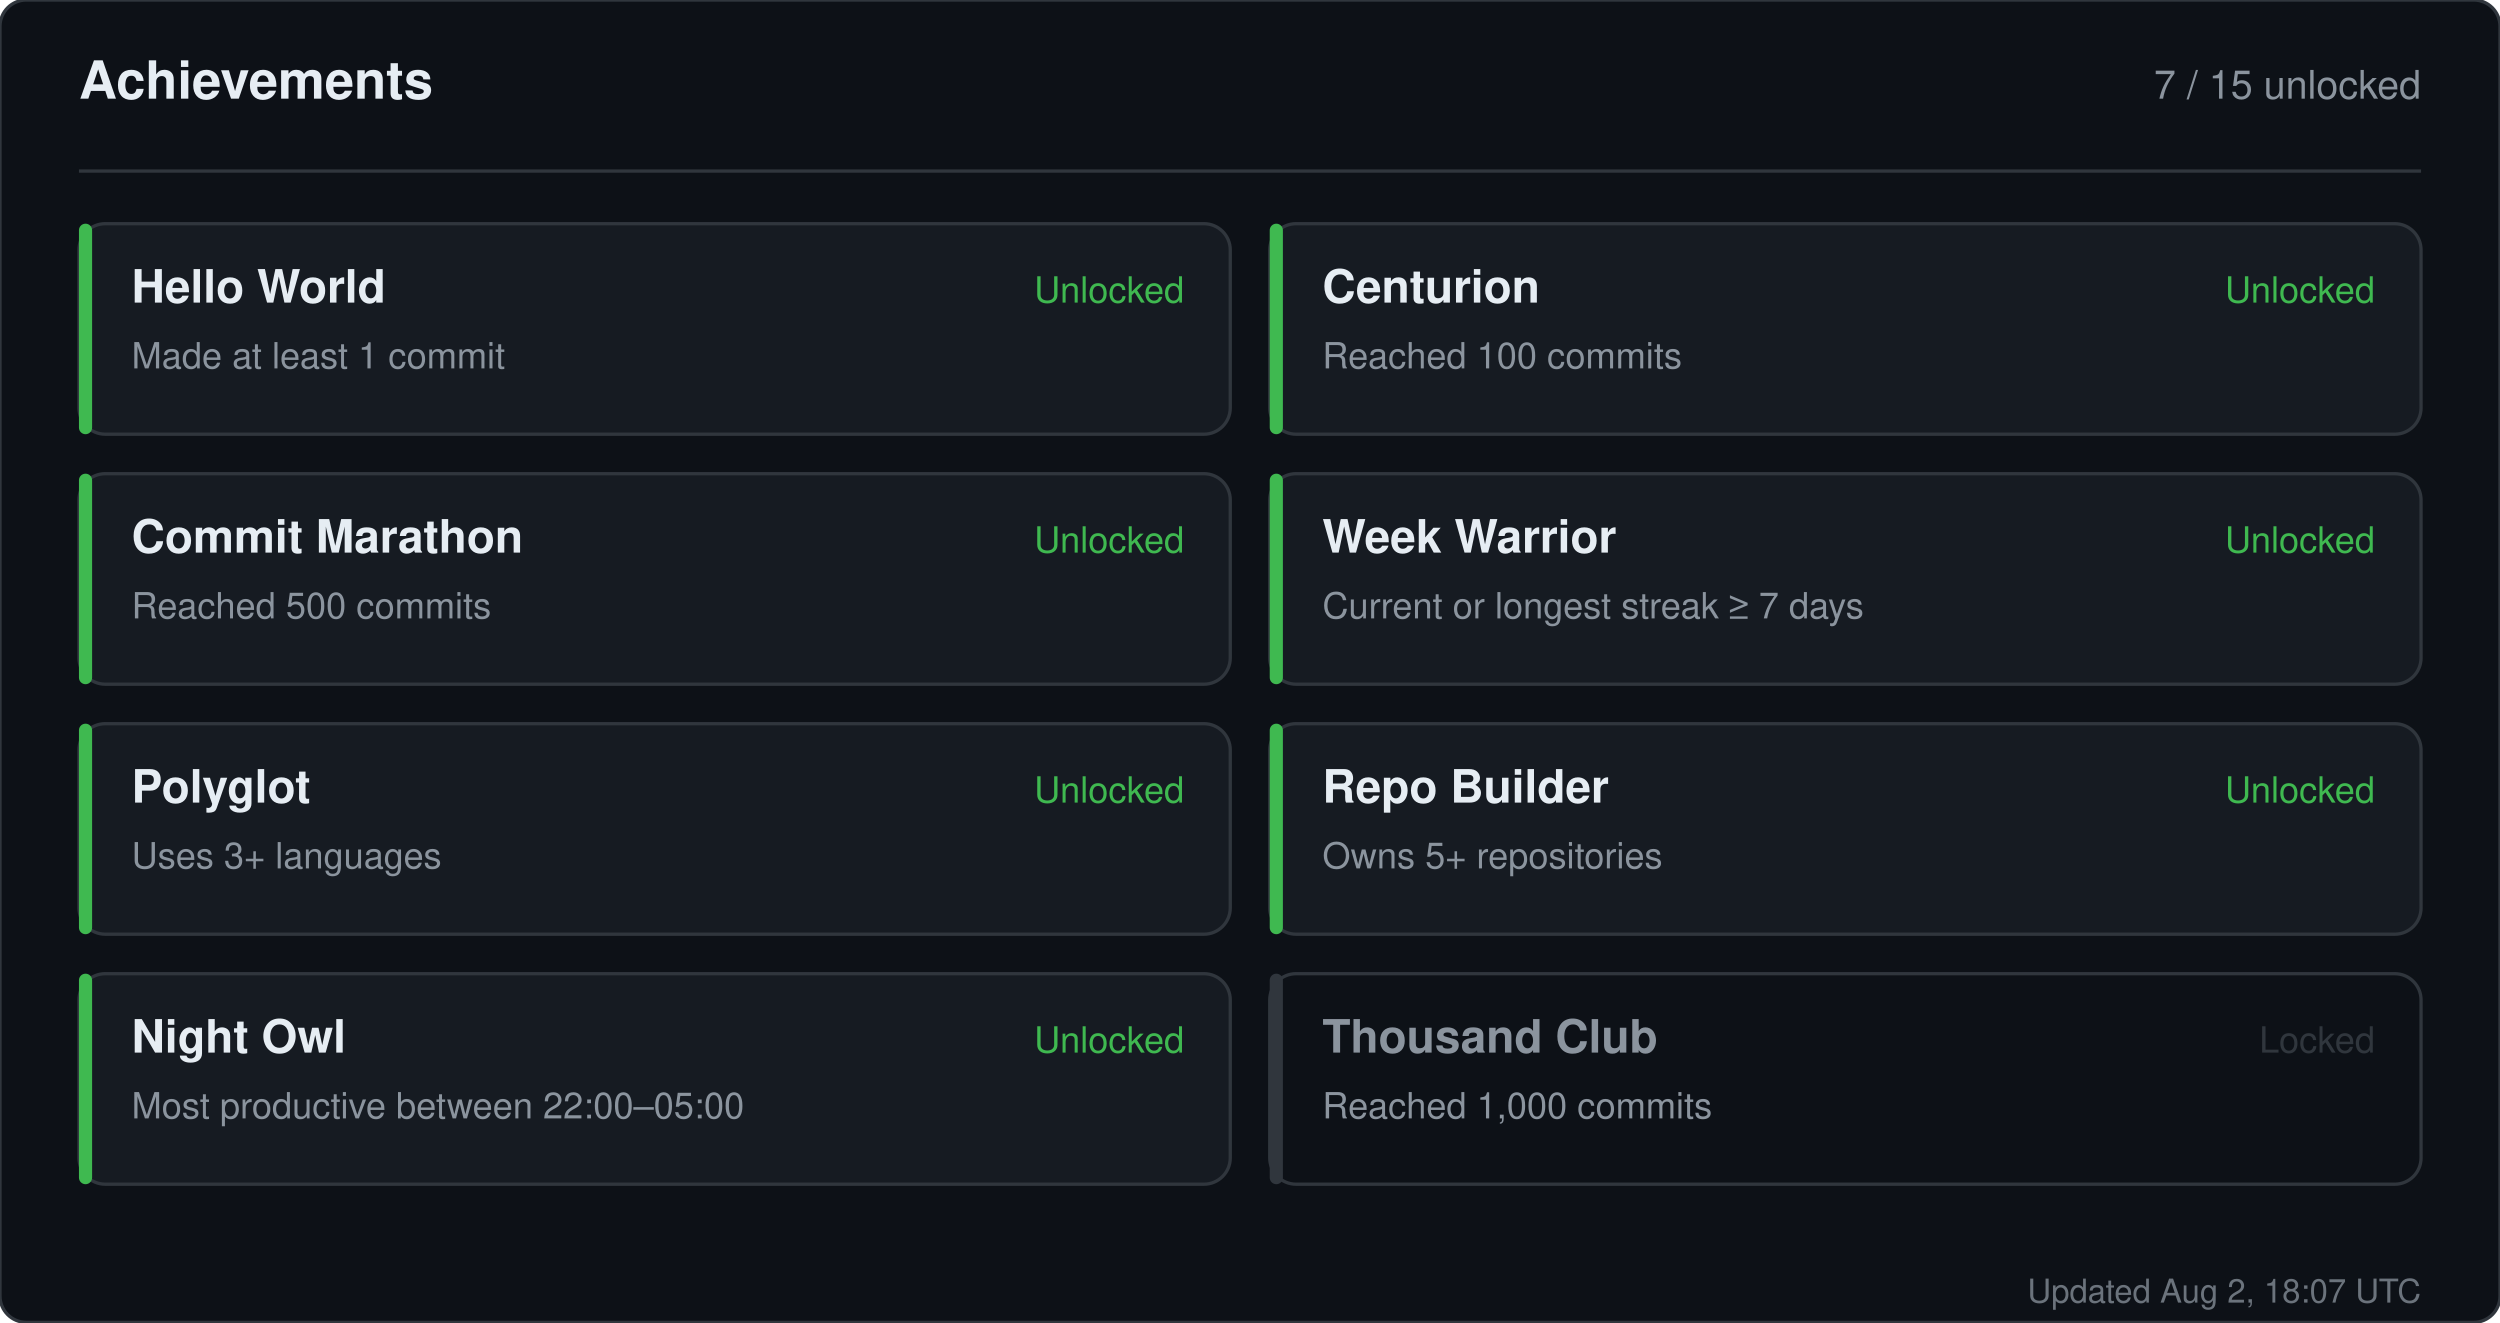
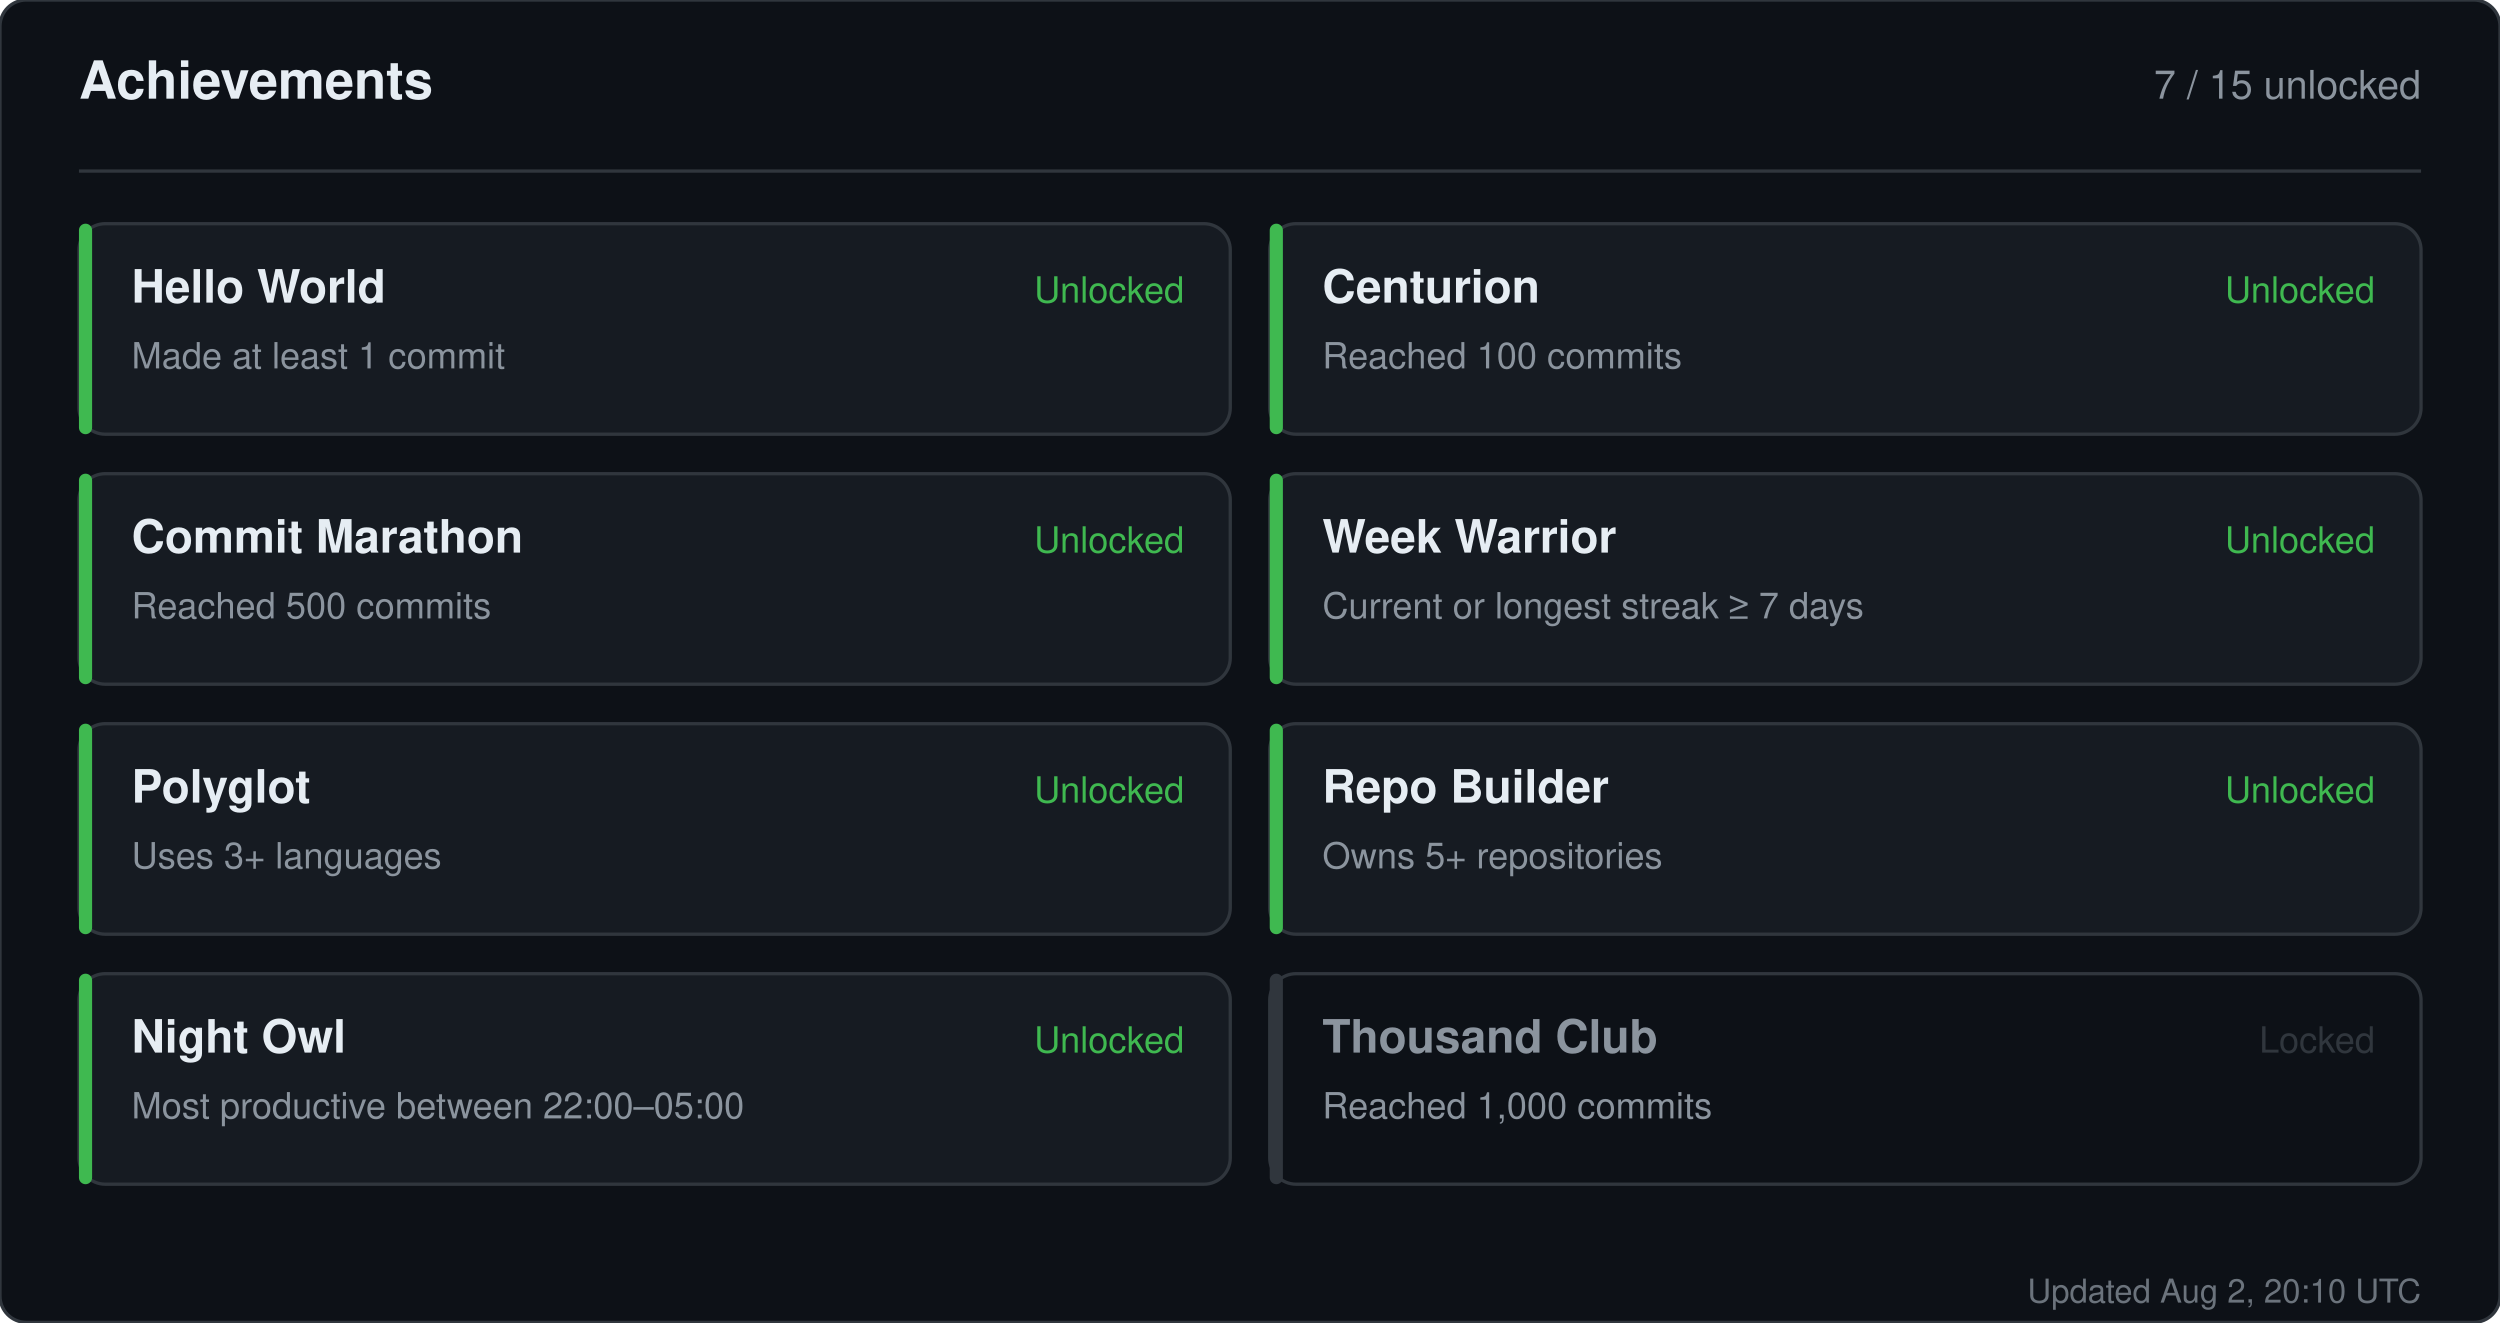
<svg xmlns="http://www.w3.org/2000/svg" width="760" height="402" viewBox="0 0 760 402" role="img" aria-label="Achievements for sandiirawan12">
  <rect width="760" height="402" rx="8" fill="#0d1117" stroke="#30363d" />
  <g font-family="-apple-system, BlinkMacSystemFont, Segoe UI, Helvetica, Arial, sans-serif">
    <text x="24" y="30" fill="#e6edf3" font-size="16" font-weight="700">Achievements</text>
    <text x="736" y="30" fill="#8b949e" font-size="12" text-anchor="end">7 / 15 unlocked</text>
    <line x1="24" y1="52" x2="736" y2="52" stroke="#30363d" />
    <rect x="24" y="68" width="350" height="64" rx="8" fill="#161b22" stroke="#30363d" />
    <rect x="24" y="68" width="4" height="64" rx="2" fill="#3fb950" />
    <text x="40" y="92" fill="#e6edf3" font-size="14" font-weight="700">Hello World</text>
    <text x="40" y="112" fill="#8b949e" font-size="11">Made at least 1 commit</text>
    <text x="360" y="92" fill="#3fb950" font-size="11" text-anchor="end">Unlocked</text>
    <rect x="386" y="68" width="350" height="64" rx="8" fill="#161b22" stroke="#30363d" />
    <rect x="386" y="68" width="4" height="64" rx="2" fill="#3fb950" />
    <text x="402" y="92" fill="#e6edf3" font-size="14" font-weight="700">Centurion</text>
    <text x="402" y="112" fill="#8b949e" font-size="11">Reached 100 commits</text>
    <text x="722" y="92" fill="#3fb950" font-size="11" text-anchor="end">Unlocked</text>
    <rect x="24" y="144" width="350" height="64" rx="8" fill="#161b22" stroke="#30363d" />
    <rect x="24" y="144" width="4" height="64" rx="2" fill="#3fb950" />
    <text x="40" y="168" fill="#e6edf3" font-size="14" font-weight="700">Commit Marathon</text>
    <text x="40" y="188" fill="#8b949e" font-size="11">Reached 500 commits</text>
    <text x="360" y="168" fill="#3fb950" font-size="11" text-anchor="end">Unlocked</text>
    <rect x="386" y="144" width="350" height="64" rx="8" fill="#161b22" stroke="#30363d" />
    <rect x="386" y="144" width="4" height="64" rx="2" fill="#3fb950" />
    <text x="402" y="168" fill="#e6edf3" font-size="14" font-weight="700">Week Warrior</text>
    <text x="402" y="188" fill="#8b949e" font-size="11">Current or longest streak ≥ 7 days</text>
    <text x="722" y="168" fill="#3fb950" font-size="11" text-anchor="end">Unlocked</text>
    <rect x="24" y="220" width="350" height="64" rx="8" fill="#161b22" stroke="#30363d" />
    <rect x="24" y="220" width="4" height="64" rx="2" fill="#3fb950" />
    <text x="40" y="244" fill="#e6edf3" font-size="14" font-weight="700">Polyglot</text>
    <text x="40" y="264" fill="#8b949e" font-size="11">Uses 3+ languages</text>
    <text x="360" y="244" fill="#3fb950" font-size="11" text-anchor="end">Unlocked</text>
    <rect x="386" y="220" width="350" height="64" rx="8" fill="#161b22" stroke="#30363d" />
    <rect x="386" y="220" width="4" height="64" rx="2" fill="#3fb950" />
    <text x="402" y="244" fill="#e6edf3" font-size="14" font-weight="700">Repo Builder</text>
    <text x="402" y="264" fill="#8b949e" font-size="11">Owns 5+ repositories</text>
    <text x="722" y="244" fill="#3fb950" font-size="11" text-anchor="end">Unlocked</text>
    <rect x="24" y="296" width="350" height="64" rx="8" fill="#161b22" stroke="#30363d" />
    <rect x="24" y="296" width="4" height="64" rx="2" fill="#3fb950" />
    <text x="40" y="320" fill="#e6edf3" font-size="14" font-weight="700">Night Owl</text>
    <text x="40" y="340" fill="#8b949e" font-size="11">Most productive between 22:00–05:00</text>
    <text x="360" y="320" fill="#3fb950" font-size="11" text-anchor="end">Unlocked</text>
    <rect x="386" y="296" width="350" height="64" rx="8" fill="#0d1117" stroke="#30363d" />
    <rect x="386" y="296" width="4" height="64" rx="2" fill="#30363d" />
    <text x="402" y="320" fill="#8b949e" font-size="14" font-weight="700">Thousand Club</text>
    <text x="402" y="340" fill="#8b949e" font-size="11">Reached 1,000 commits</text>
    <text x="722" y="320" fill="#30363d" font-size="11" text-anchor="end">Locked</text>
-     <text x="736" y="396" fill="#8b949e" font-size="10" text-anchor="end" opacity="0.75">Updated Aug 2, 18:07 UTC</text>
+     <text x="736" y="396" fill="#8b949e" font-size="10" text-anchor="end" opacity="0.75">Updated Aug 2, 20:10 UTC</text>
  </g>
</svg>
